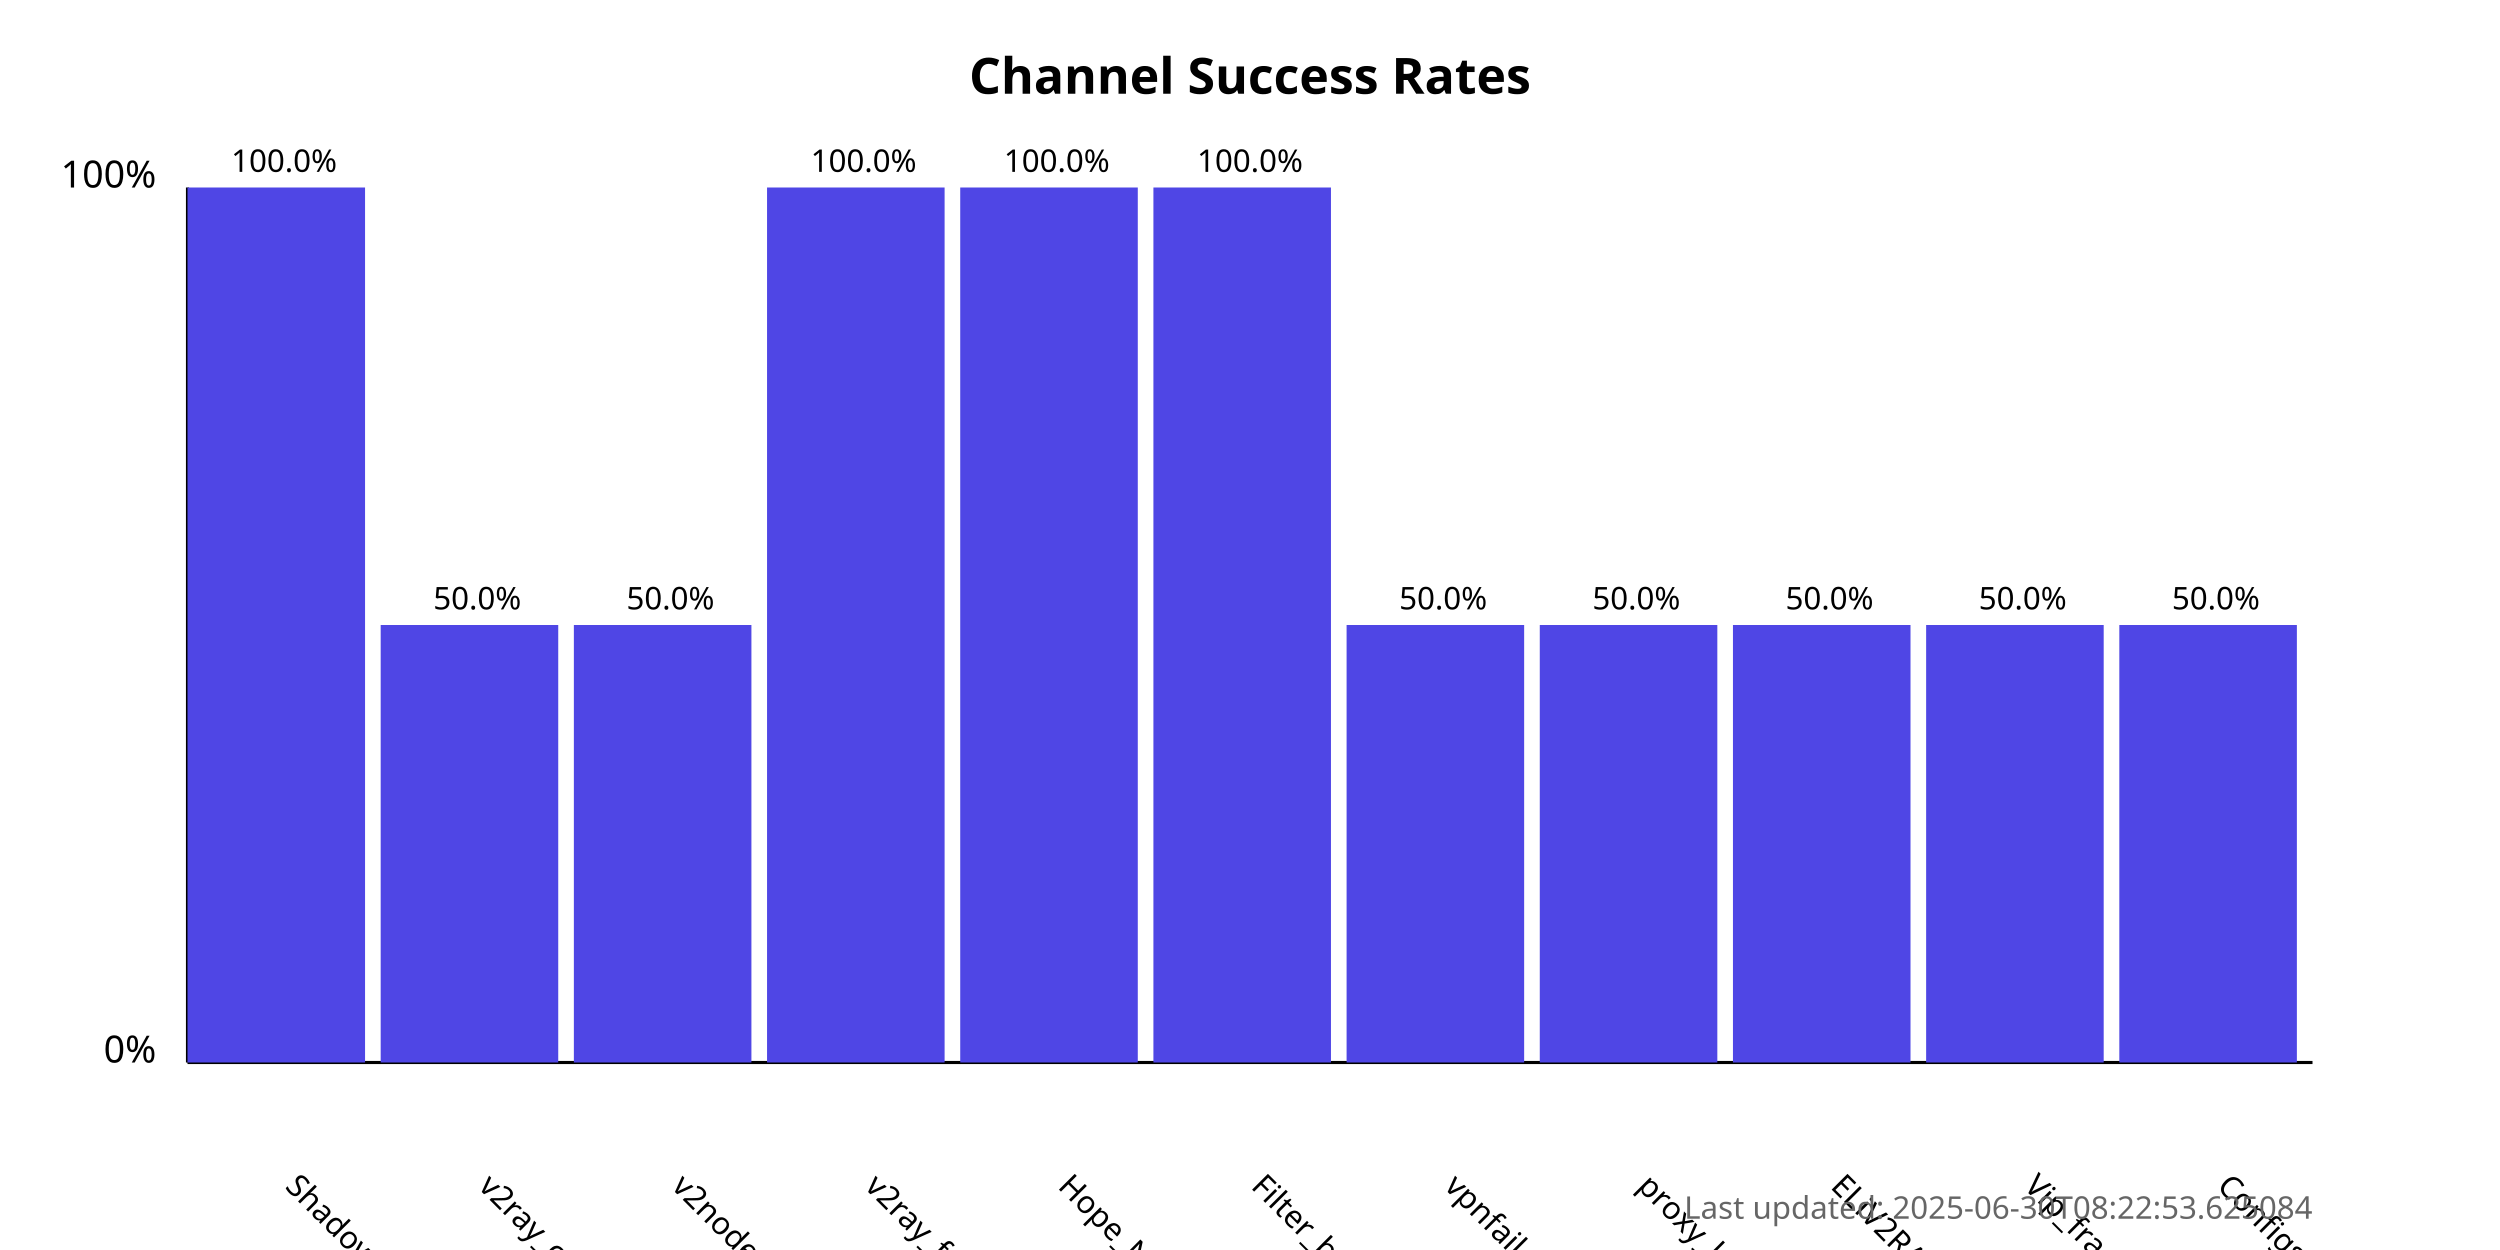
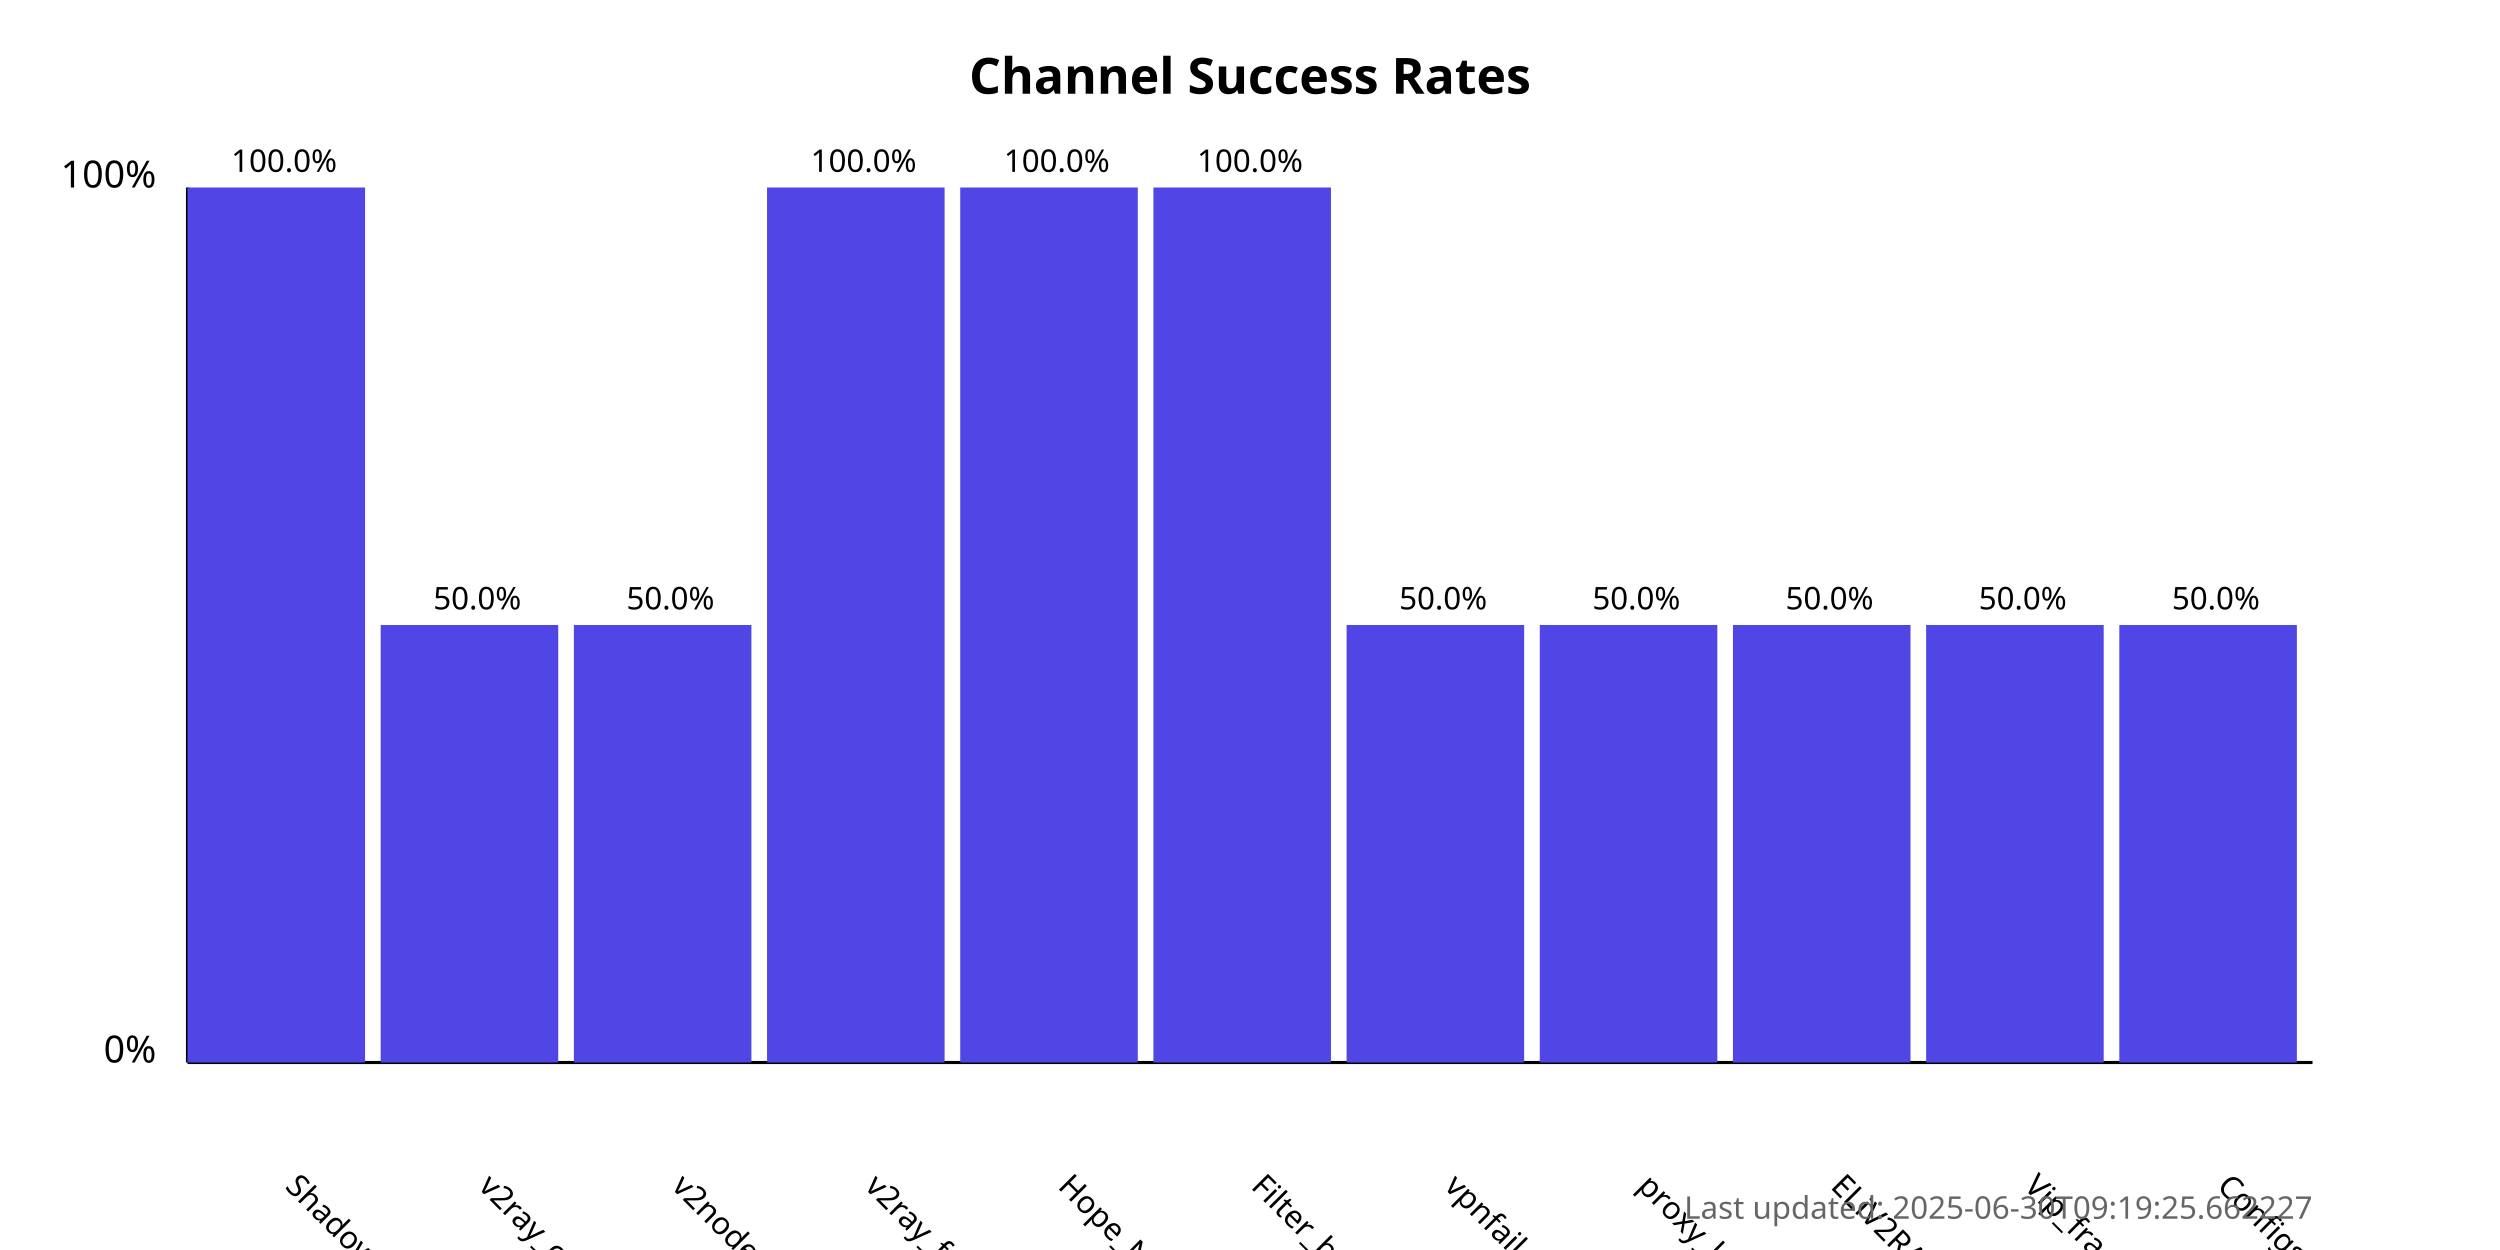
<svg xmlns="http://www.w3.org/2000/svg" width="800" height="400">
  <style>
            .chart-title { font: bold 16px sans-serif; }
            .axis-label { font: 12px sans-serif; }
            .tick-label { font: 10px sans-serif; }
            .bar { fill: #4f46e5; }
            .bar:hover { fill: #6366f1; }
            .timestamp { font: 10px sans-serif; fill: #666; }
        </style>
  <text x="400.0" y="30" text-anchor="middle" class="chart-title">
            Channel Success Rates
        </text>
  <line x1="60" y1="340" x2="60" y2="60" stroke="black" stroke-width="1" />
  <line x1="60" y1="340" x2="740" y2="340" stroke="black" stroke-width="1" />
  <text x="50" y="340" text-anchor="end" class="axis-label">0%</text>
  <text x="50" y="60" text-anchor="end" class="axis-label">100%</text>
  <g>
    <rect x="60" y="60.0" width="56.818" height="280.0" class="bar" />
    <text x="90.909" y="380" transform="rotate(45, 90.90909, 380)" text-anchor="start" class="tick-label">
                ShadowProxy66
            </text>
    <text x="90.909" y="55.0" text-anchor="middle" class="tick-label">
                100.0%
            </text>
  </g>
  <g>
    <rect x="121.818" y="200.0" width="56.818" height="140.0" class="bar" />
    <text x="152.727" y="380" transform="rotate(45, 152.7273, 380)" text-anchor="start" class="tick-label">
                v2ray_configs_pool
            </text>
    <text x="152.727" y="195.0" text-anchor="middle" class="tick-label">
                50.0%
            </text>
  </g>
  <g>
    <rect x="183.636" y="200.0" width="56.818" height="140.0" class="bar" />
    <text x="214.545" y="380" transform="rotate(45, 214.5455, 380)" text-anchor="start" class="tick-label">
                v2nodes
            </text>
    <text x="214.545" y="195.0" text-anchor="middle" class="tick-label">
                50.0%
            </text>
  </g>
  <g>
    <rect x="245.455" y="60.0" width="56.818" height="280.0" class="bar" />
    <text x="276.364" y="380" transform="rotate(45, 276.3636, 380)" text-anchor="start" class="tick-label">
                v2ray_free_conf
            </text>
    <text x="276.364" y="55.0" text-anchor="middle" class="tick-label">
                100.0%
            </text>
  </g>
  <g>
    <rect x="307.273" y="60.0" width="56.818" height="280.0" class="bar" />
    <text x="338.182" y="380" transform="rotate(45, 338.1818, 380)" text-anchor="start" class="tick-label">
                Hope_Net
            </text>
    <text x="338.182" y="55.0" text-anchor="middle" class="tick-label">
                100.0%
            </text>
  </g>
  <g>
    <rect x="369.091" y="60.0" width="56.818" height="280.0" class="bar" />
    <text x="400.0" y="380" transform="rotate(45, 400.0, 380)" text-anchor="start" class="tick-label">
                Filter_breaker
            </text>
    <text x="400.0" y="55.0" text-anchor="middle" class="tick-label">
                100.0%
            </text>
  </g>
  <g>
    <rect x="430.909" y="200.0" width="56.818" height="140.0" class="bar" />
    <text x="461.818" y="380" transform="rotate(45, 461.8182, 380)" text-anchor="start" class="tick-label">
                vpnfail_vless
            </text>
    <text x="461.818" y="195.0" text-anchor="middle" class="tick-label">
                50.0%
            </text>
  </g>
  <g>
    <rect x="492.727" y="200.0" width="56.818" height="140.0" class="bar" />
    <text x="523.636" y="380" transform="rotate(45, 523.6364, 380)" text-anchor="start" class="tick-label">
                proxy_kafee
            </text>
    <text x="523.636" y="195.0" text-anchor="middle" class="tick-label">
                50.0%
            </text>
  </g>
  <g>
    <rect x="554.545" y="200.0" width="56.818" height="140.0" class="bar" />
    <text x="585.455" y="380" transform="rotate(45, 585.4545, 380)" text-anchor="start" class="tick-label">
                ELiV2RAY
            </text>
    <text x="585.455" y="195.0" text-anchor="middle" class="tick-label">
                50.0%
            </text>
  </g>
  <g>
    <rect x="616.364" y="200.0" width="56.818" height="140.0" class="bar" />
    <text x="647.273" y="380" transform="rotate(45, 647.2727, 380)" text-anchor="start" class="tick-label">
                Vip_fragment_v2ray
            </text>
    <text x="647.273" y="195.0" text-anchor="middle" class="tick-label">
                50.0%
            </text>
  </g>
  <g>
    <rect x="678.182" y="200.0" width="56.818" height="140.0" class="bar" />
    <text x="709.091" y="380" transform="rotate(45, 709.0909, 380)" text-anchor="start" class="tick-label">
                ConfigsHubPlus
            </text>
    <text x="709.091" y="195.0" text-anchor="middle" class="tick-label">
                50.0%
            </text>
  </g>
  <text x="740" y="390" text-anchor="end" class="timestamp">
-             Last updated: 2025-06-30T08:22:53.625084
+             Last updated: 2025-06-30T09:19:25.662227
        </text>
</svg>
